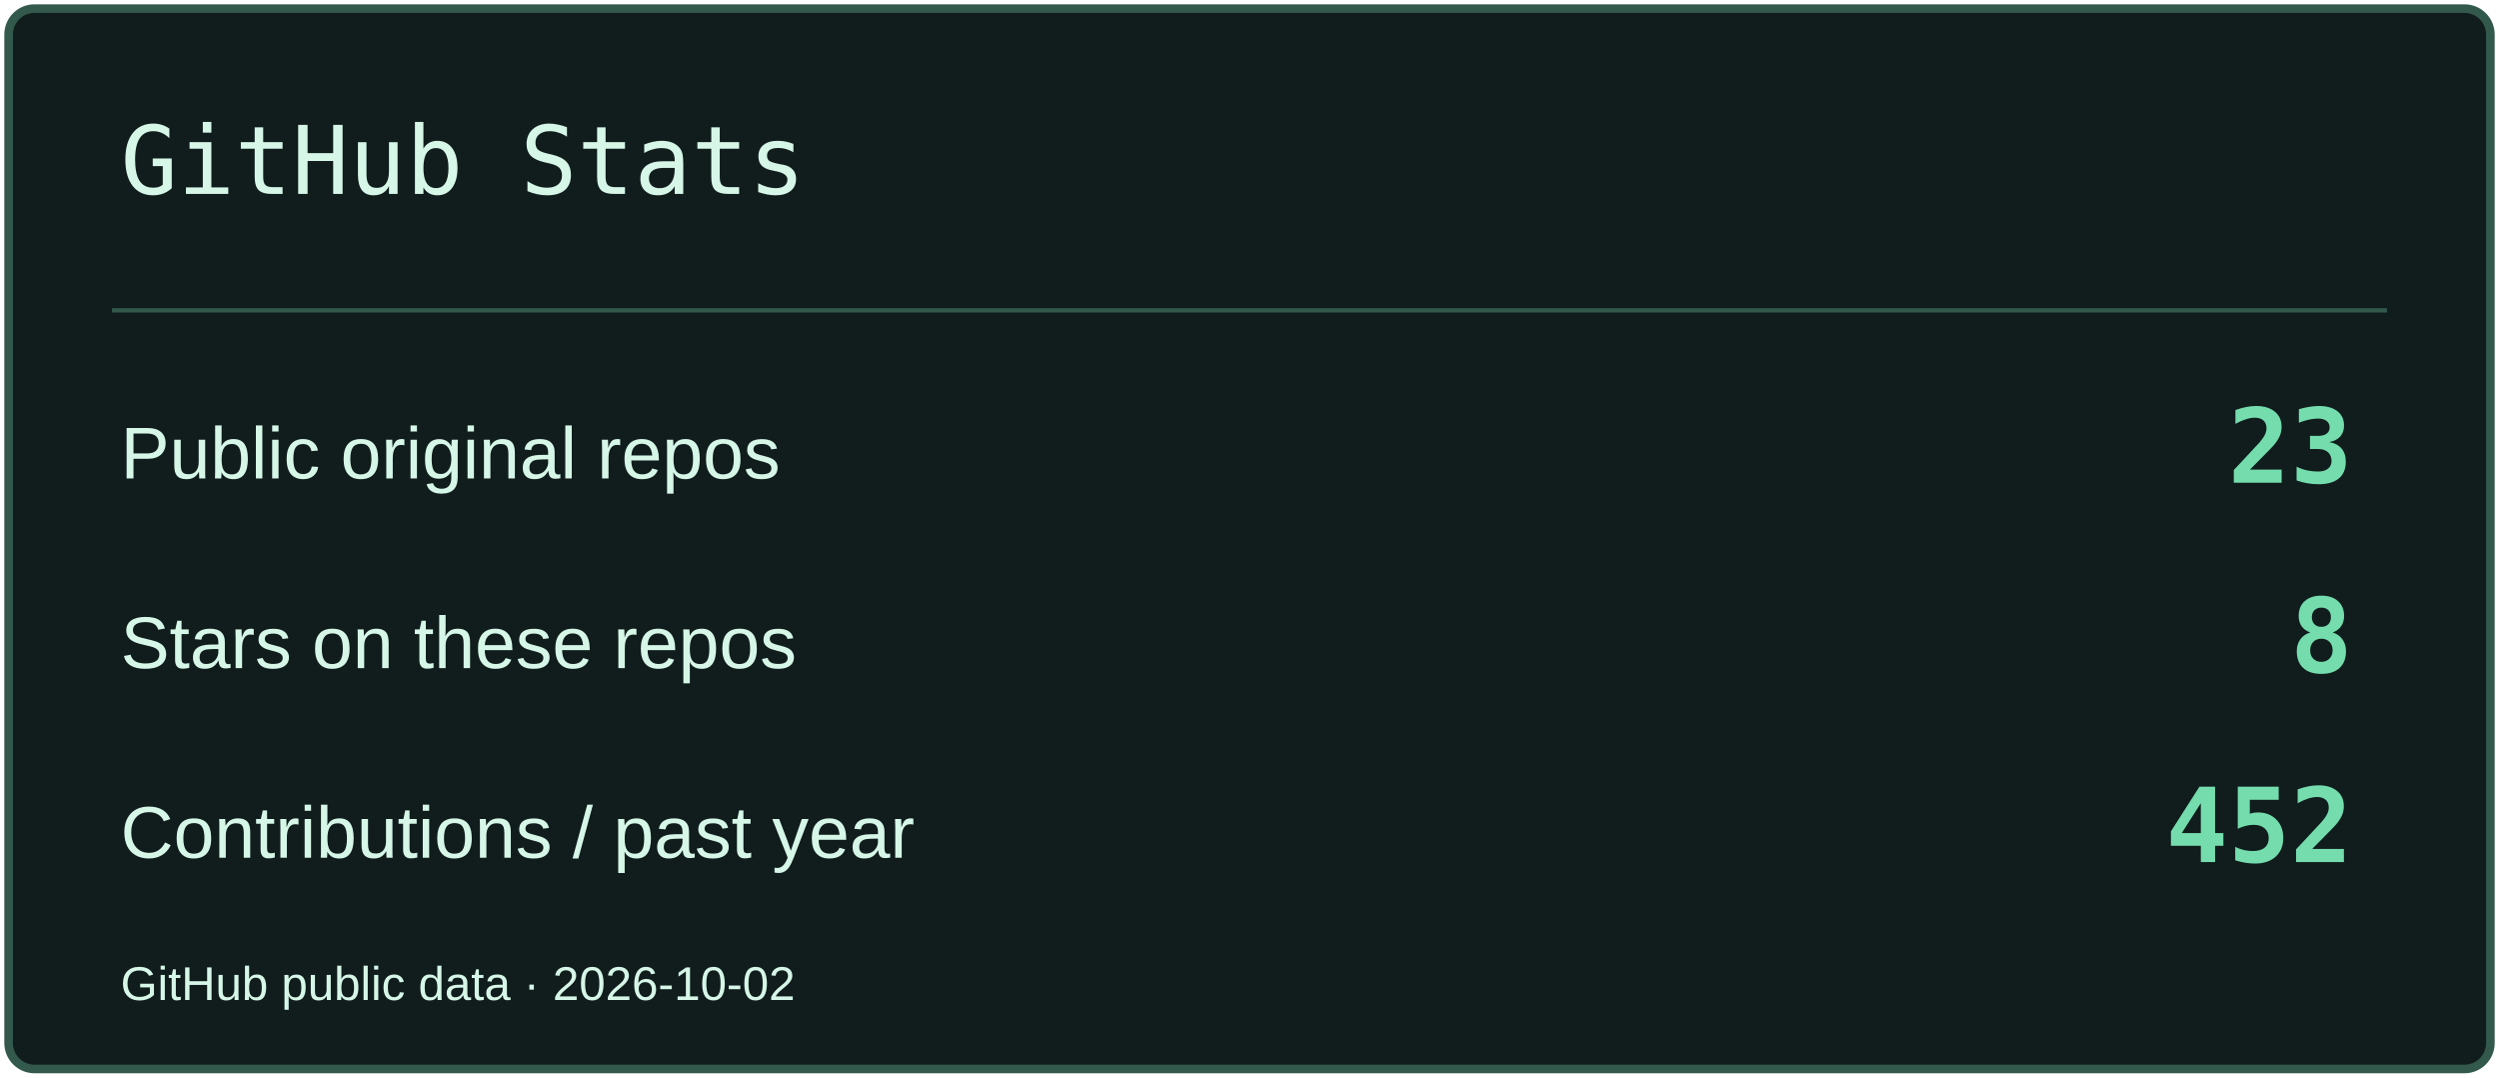
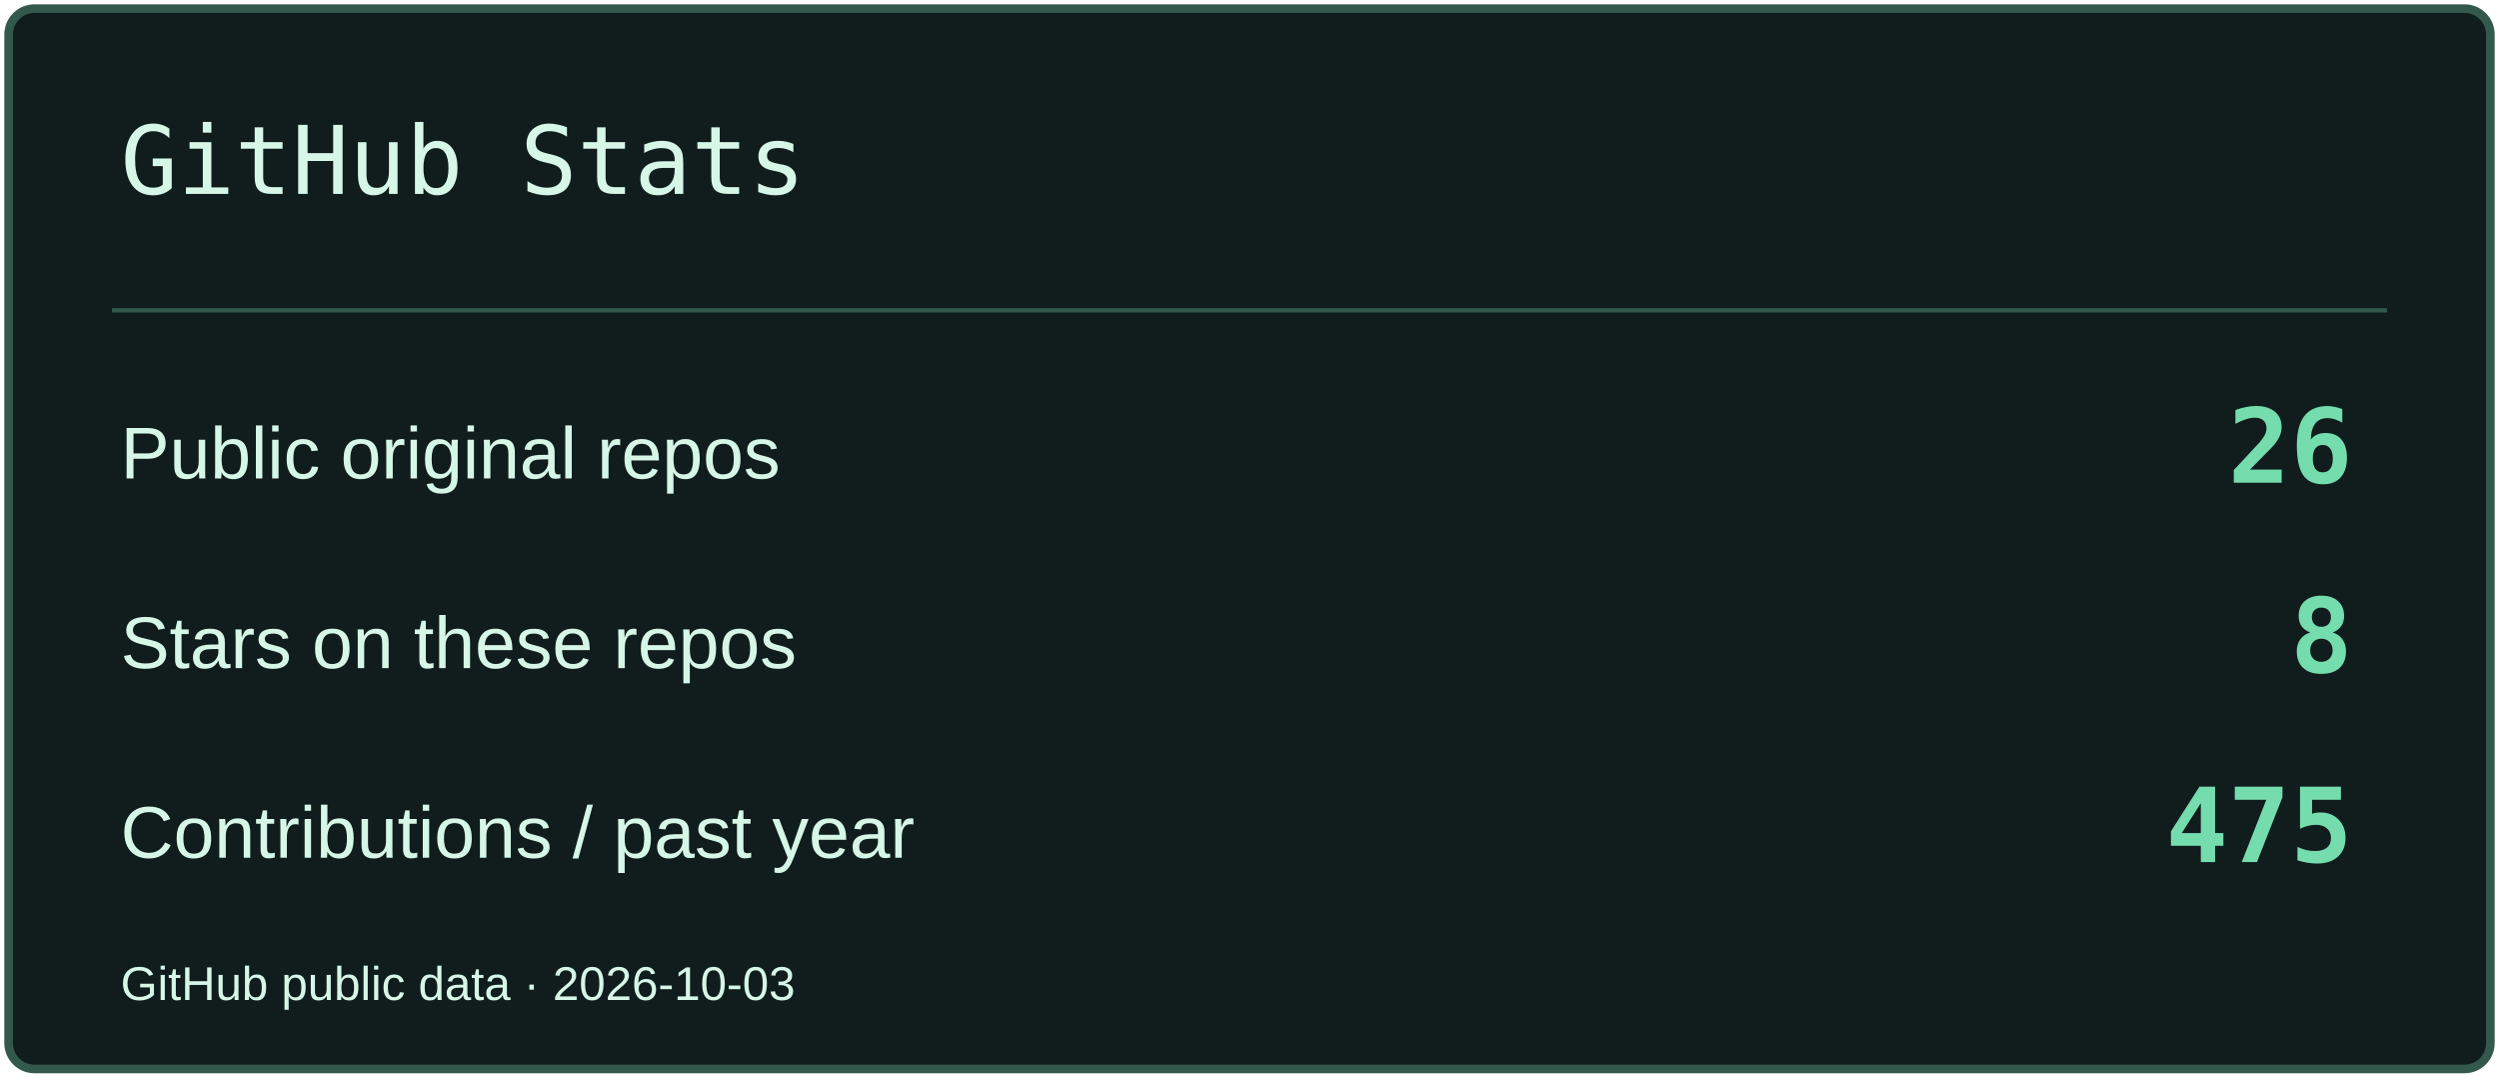
<svg xmlns="http://www.w3.org/2000/svg" width="580" height="250" viewBox="0 0 580 250" role="img" aria-label="GitHub Stats">
  <rect x="2" y="2" width="576" height="246" rx="6" fill="#101D1C" stroke="#33594D" stroke-width="2" />
  <path d="M26 72H554" stroke="#33594D" />
  <text x="28" y="45" font-size="22" fill="#D6F6E8" font-family="Consolas,monospace">GitHub Stats</text>
  <text x="28" y="111" font-size="17" fill="#D6F6E8" font-family="Arial,sans-serif">Public original repos</text>
-   <text x="546" y="112" font-size="24" fill="#74DCAD" font-family="Consolas,monospace" text-anchor="end" font-weight="700">23</text>
+   <text x="546" y="112" font-size="24" fill="#74DCAD" font-family="Consolas,monospace" text-anchor="end" font-weight="700">26</text>
  <text x="28" y="155" font-size="17" fill="#D6F6E8" font-family="Arial,sans-serif">Stars on these repos</text>
  <text x="546" y="156" font-size="24" fill="#74DCAD" font-family="Consolas,monospace" text-anchor="end" font-weight="700">8</text>
  <text x="28" y="199" font-size="17" fill="#D6F6E8" font-family="Arial,sans-serif">Contributions / past year</text>
-   <text x="546" y="200" font-size="24" fill="#74DCAD" font-family="Consolas,monospace" text-anchor="end" font-weight="700">452</text>
-   <text x="28" y="232" font-size="11" fill="#D6F6E8" font-family="Arial,sans-serif">GitHub public data · 2026-10-02</text>
+   <text x="546" y="200" font-size="24" fill="#74DCAD" font-family="Consolas,monospace" text-anchor="end" font-weight="700">475</text>
+   <text x="28" y="232" font-size="11" fill="#D6F6E8" font-family="Arial,sans-serif">GitHub public data · 2026-10-03</text>
</svg>
